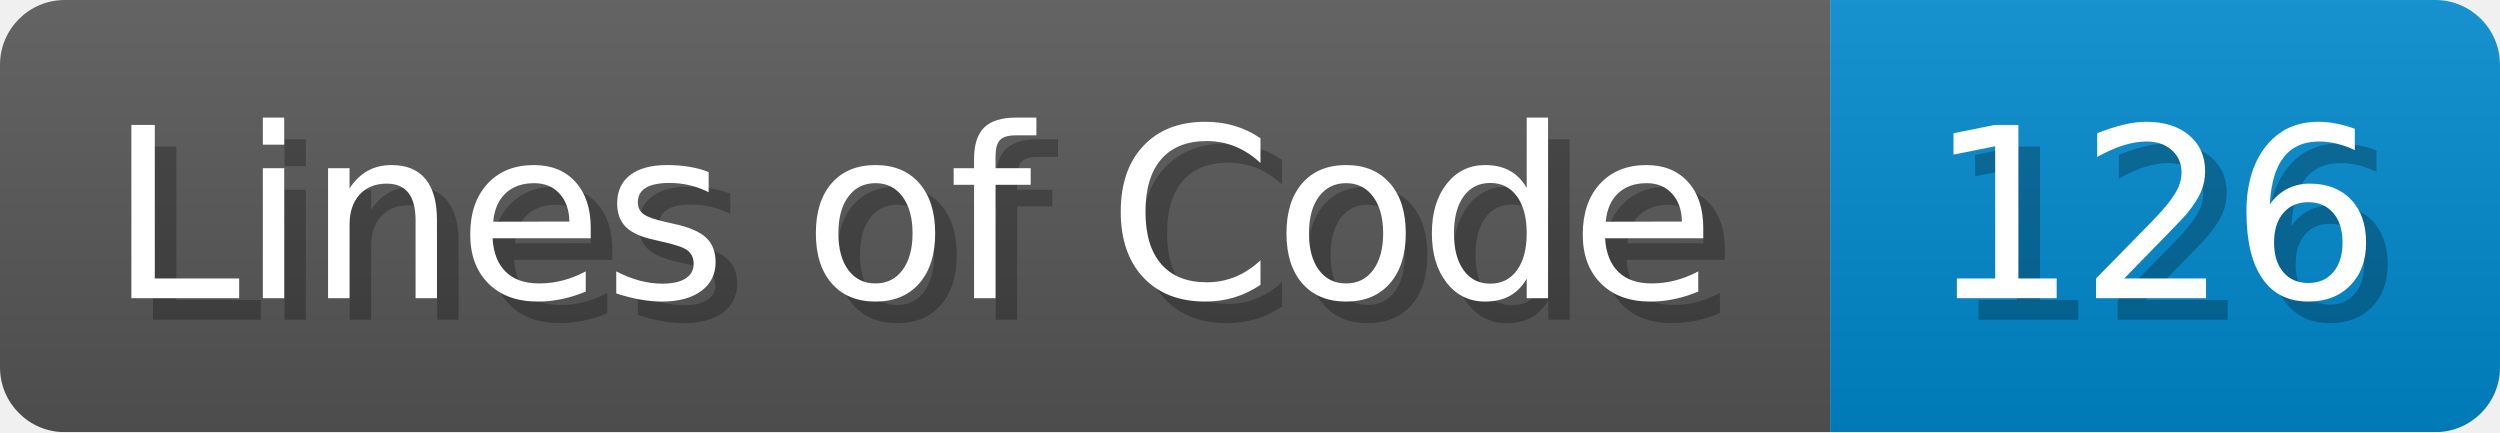
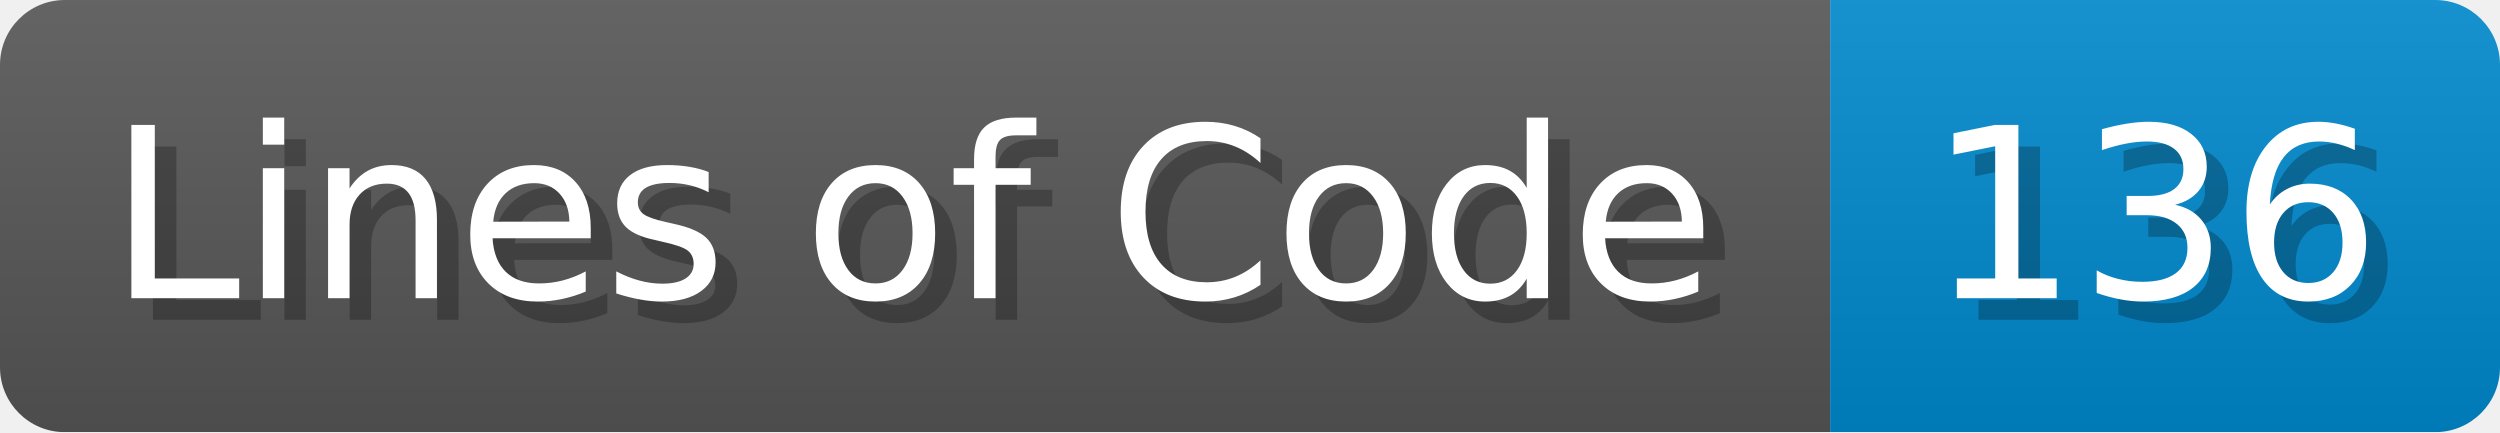
<svg xmlns="http://www.w3.org/2000/svg" width="115.7" height="20" viewBox="0 0 1157 200">
  <linearGradient id="a" x2="0" y2="100%">
    <stop offset="0" stop-opacity=".1" stop-color="#EEE" />
    <stop offset="1" stop-opacity=".1" />
  </linearGradient>
  <mask id="m">
    <rect width="1157" height="200" rx="30" fill="#FFF" />
  </mask>
  <g mask="url(#m)">
    <rect width="847" height="200" fill="#555" />
    <rect width="310" height="200" fill="#08C" x="847" />
    <rect width="1157" height="200" fill="url(#a)" />
  </g>
  <g fill="#fff" text-anchor="start" font-family="Verdana,DejaVu Sans,sans-serif" font-size="110">
    <text x="60" y="148" textLength="747" fill="#000" opacity="0.25">Lines of Code</text>
    <text x="50" y="138" textLength="747">Lines of Code</text>
-     <text x="902" y="148" textLength="210" fill="#000" opacity="0.25">126</text>
-     <text x="892" y="138" textLength="210">126</text>
+     <text x="902" y="148" textLength="210" fill="#000" opacity="0.25">136</text>
+     <text x="892" y="138" textLength="210">136</text>
  </g>
</svg>
